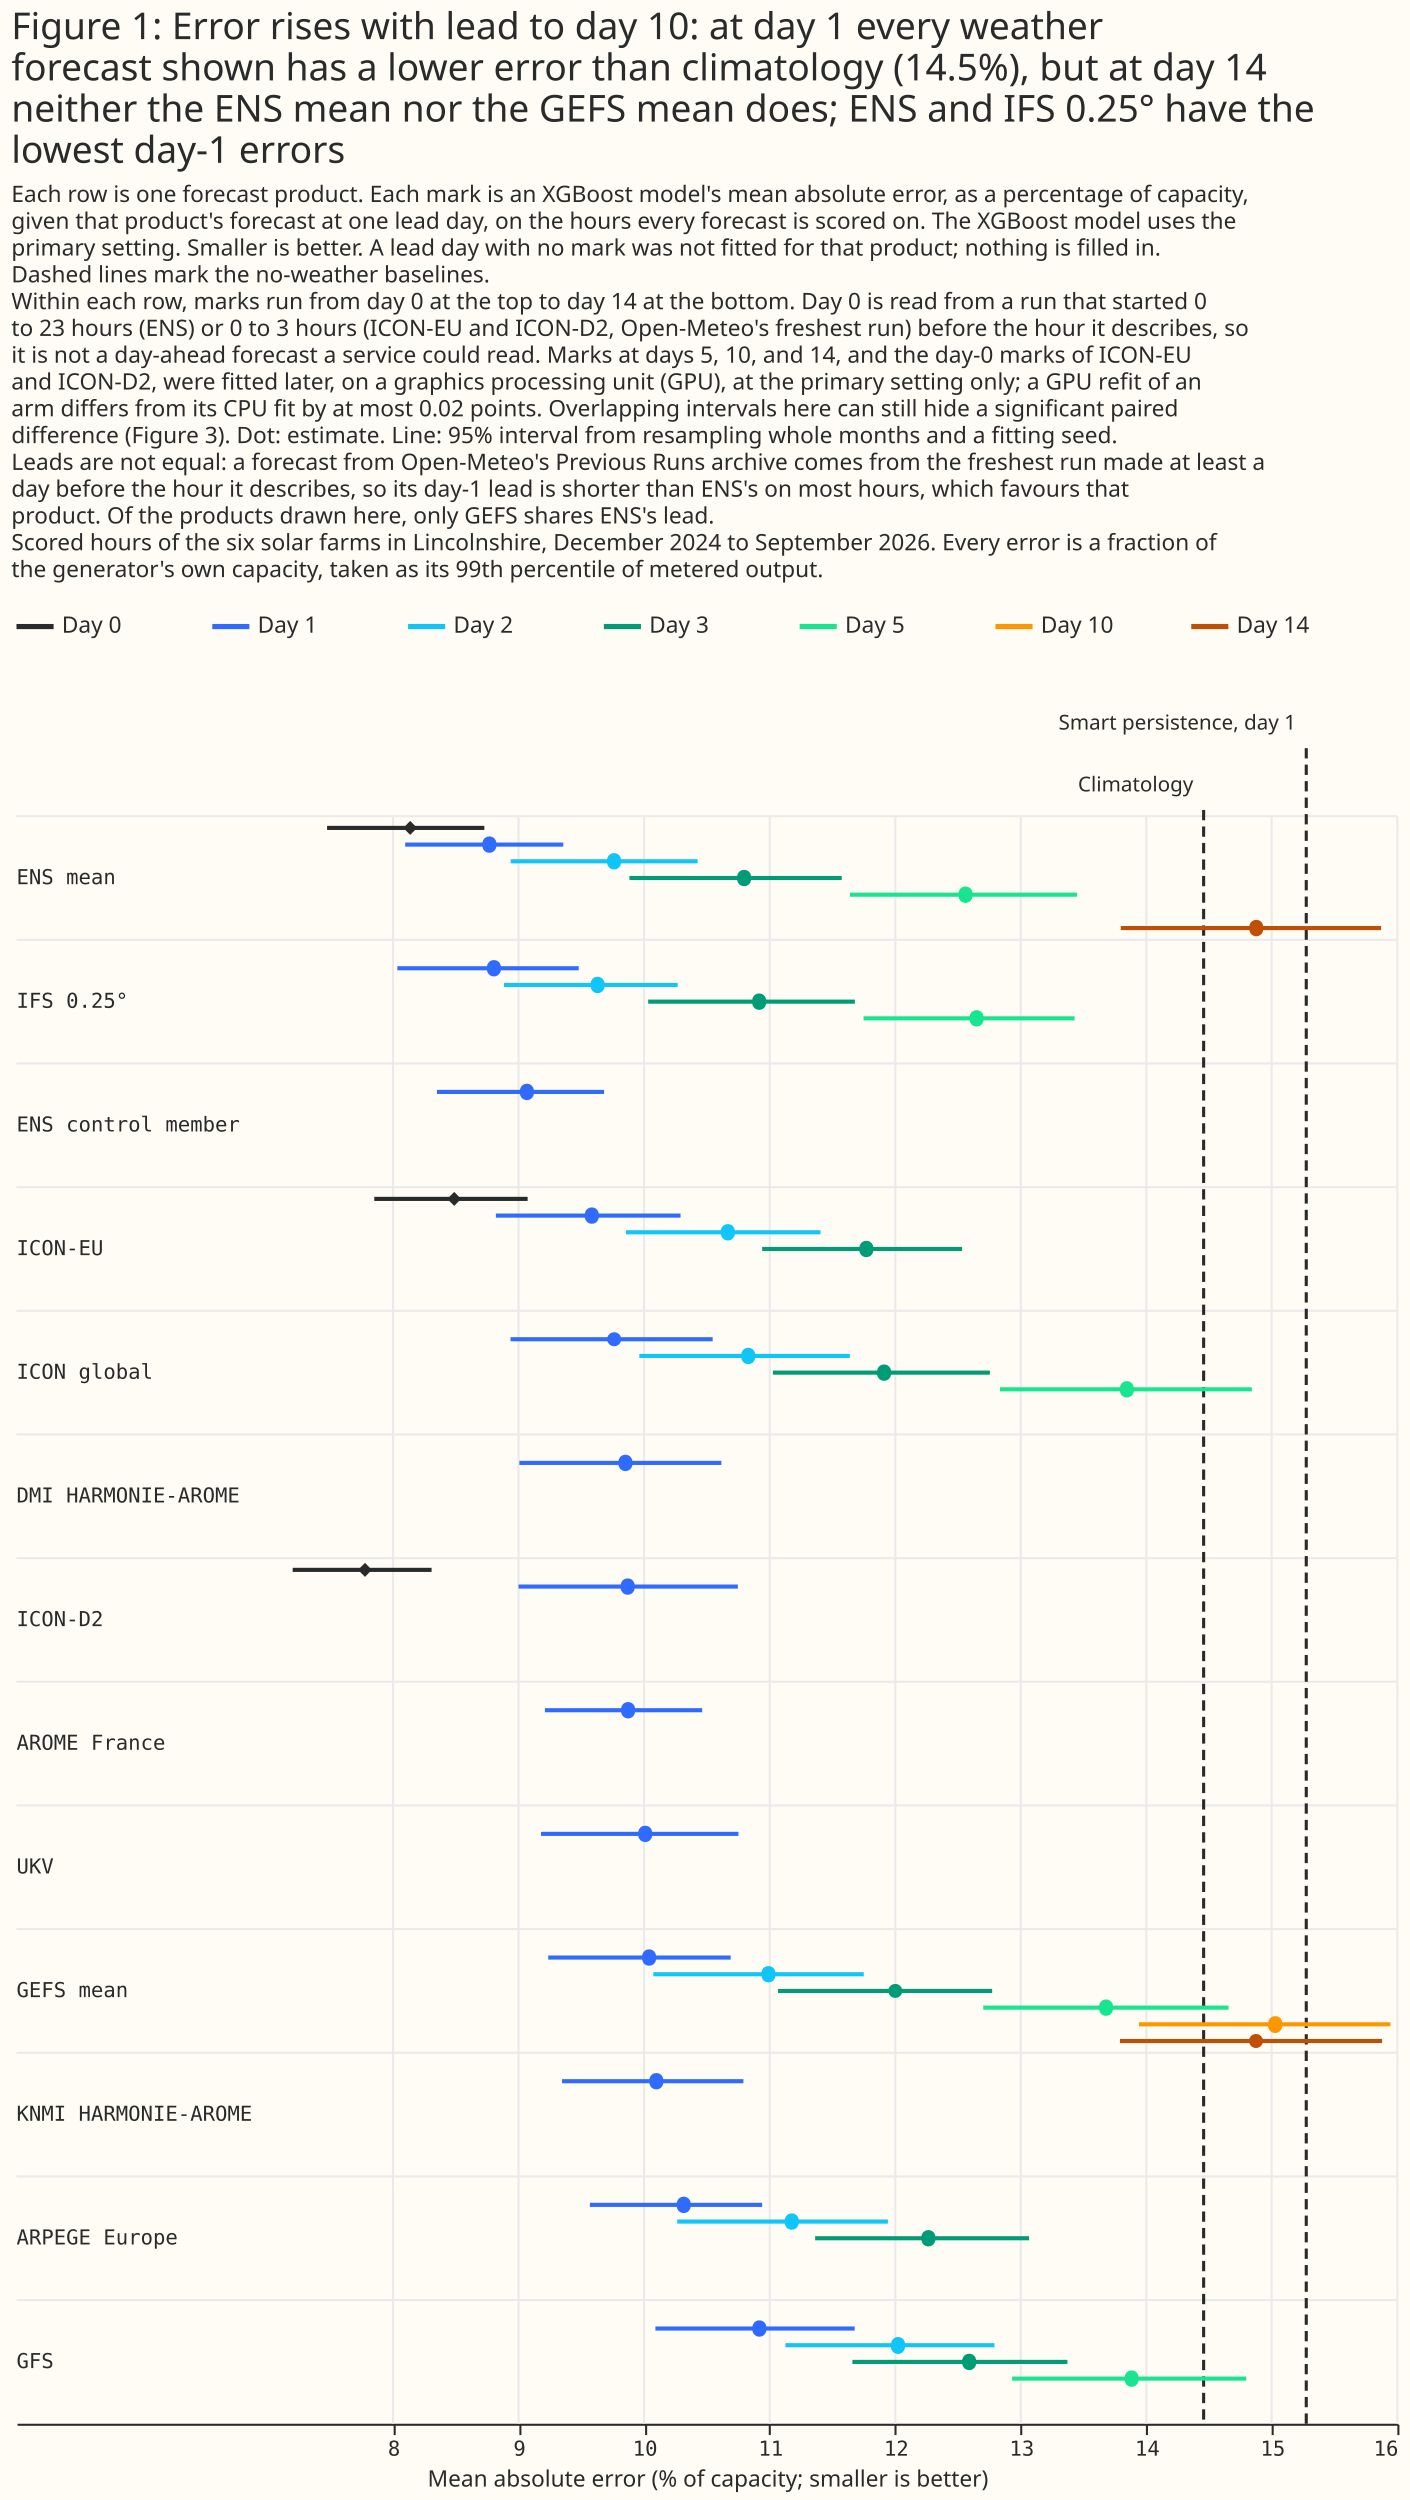
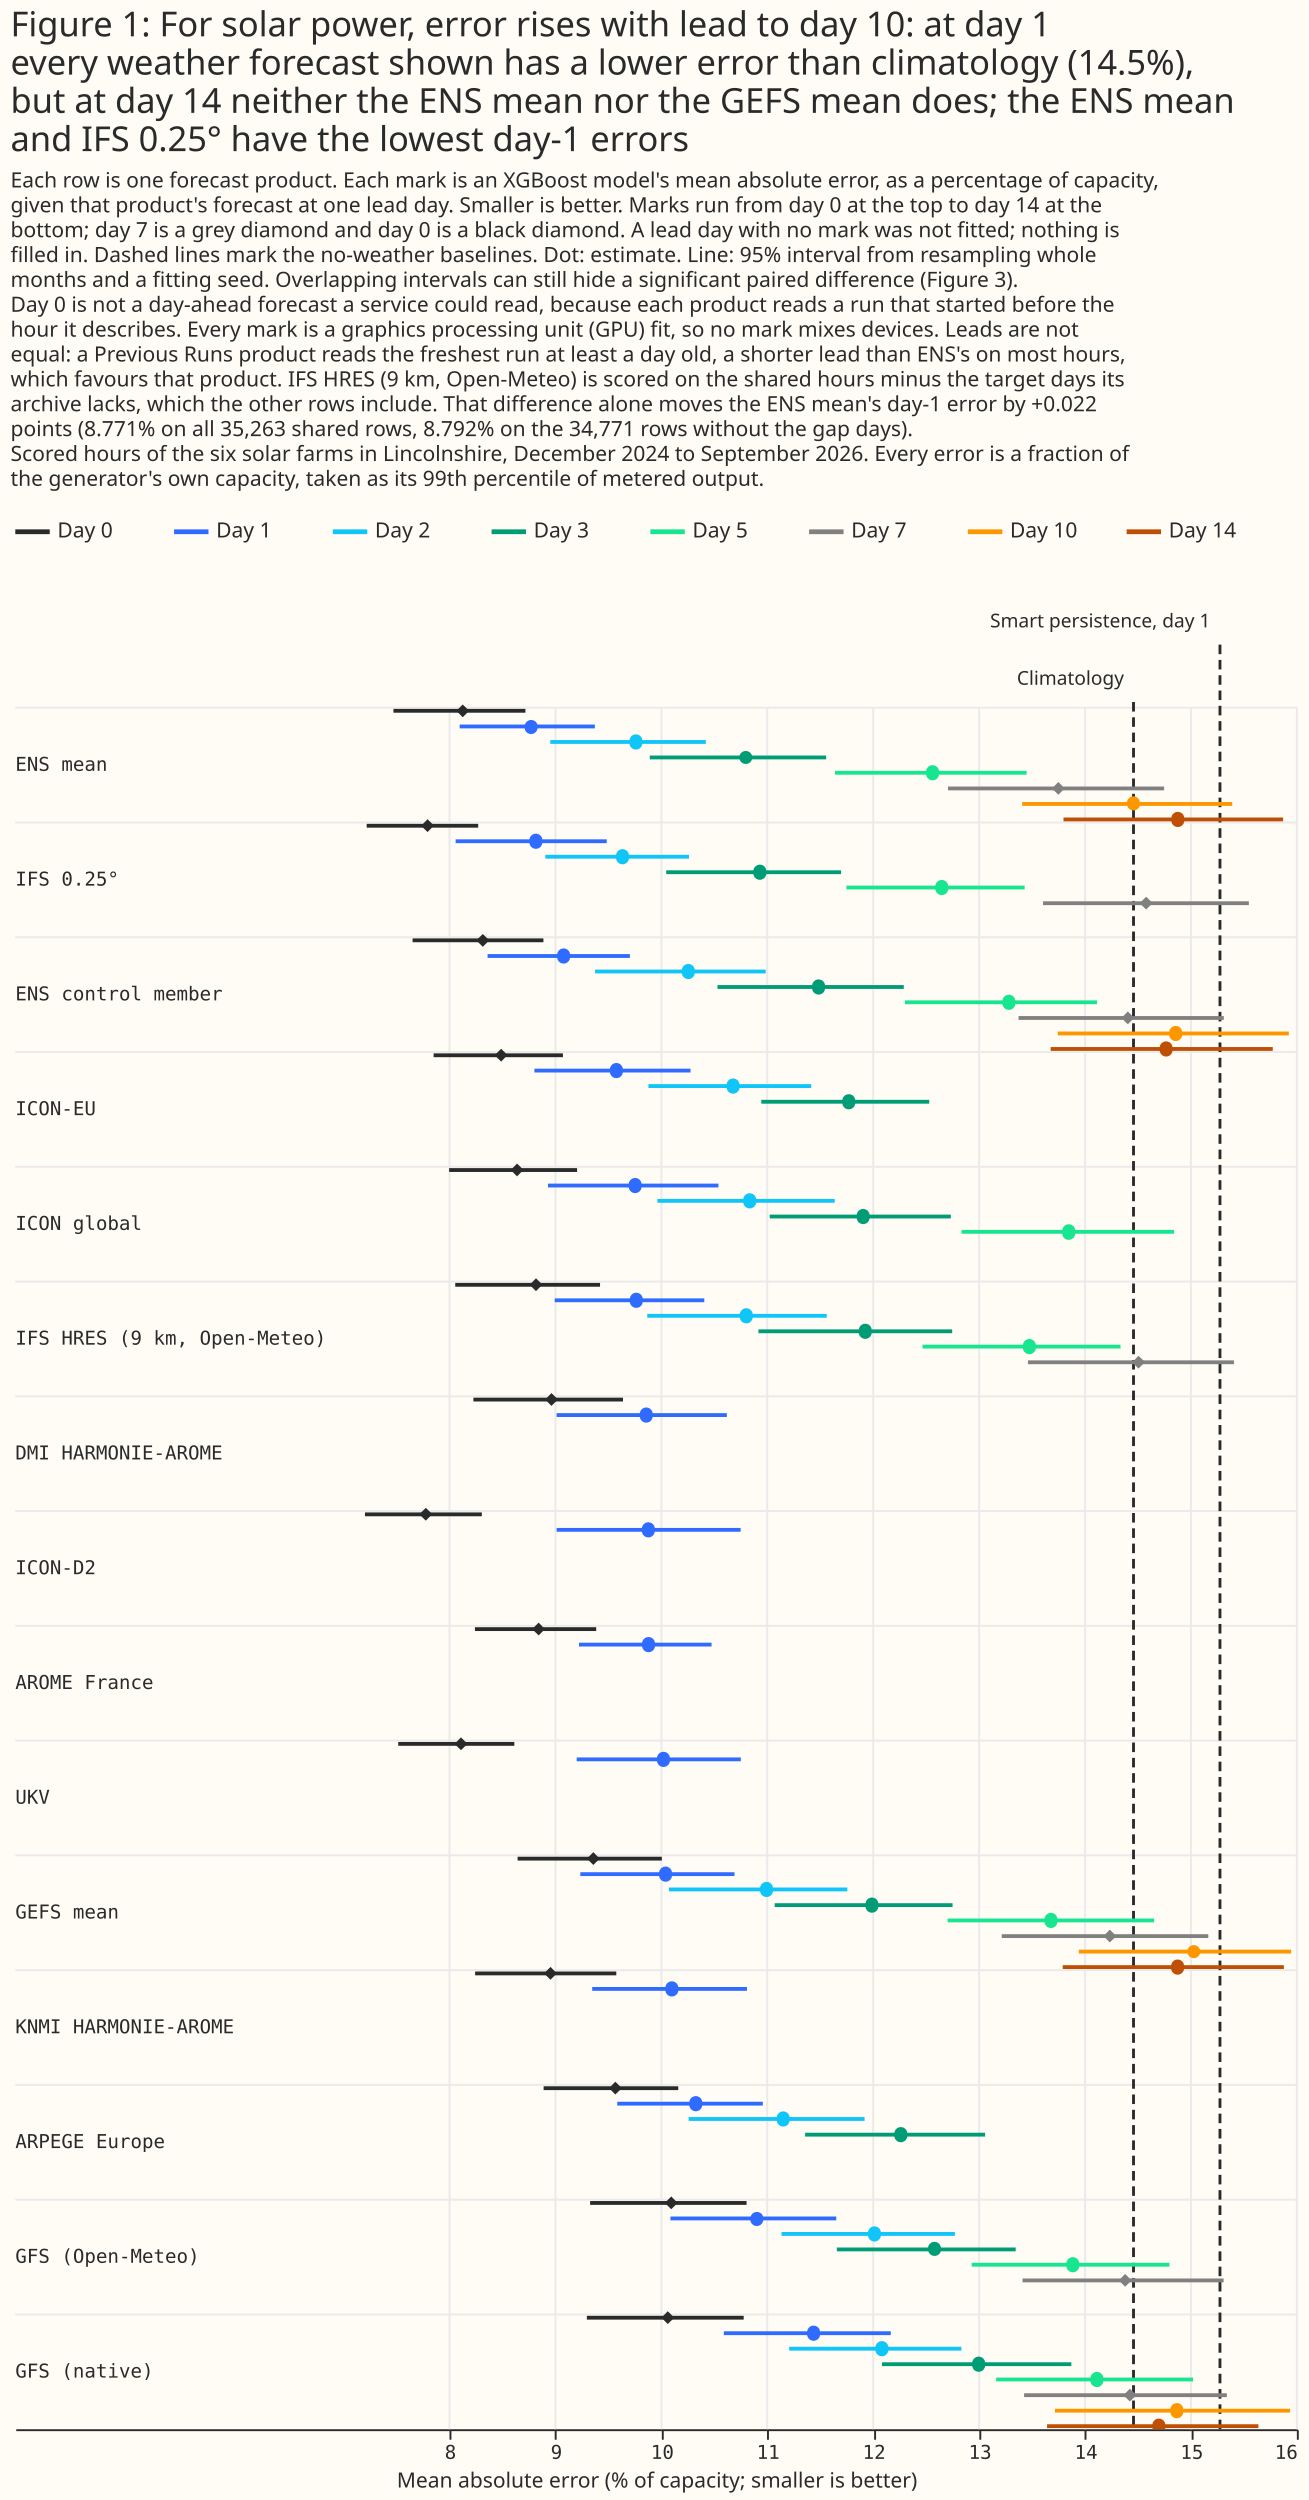
- <svg xmlns="http://www.w3.org/2000/svg" width="684" height="1213" class="marks" viewBox="0 0 684 1213">
-   <path fill="#fffbf5" d="M0 0h684v1213H0z" />
+ <svg xmlns="http://www.w3.org/2000/svg" width="684" height="1307" class="marks" viewBox="0 0 684 1307">
+   <path fill="#fffbf5" d="M0 0h684v1307H0z" />
  <g fill="none" stroke-miterlimit="10" aria-roledescription="group mark container" class="mark-group role-frame root">
-     <path d="M8 296h670z" aria-hidden="true" class="background" />
+     <path d="M8 270h670z" aria-hidden="true" class="background" />
    <g aria-roledescription="group mark container" class="mark-group role-scope concat_0_group">
-       <path fill="#fffbf5" d="M8 296h670v16H8Z" aria-hidden="true" class="background" />
+       <path fill="#fffbf5" d="M8 270h670v16H8Z" aria-hidden="true" class="background" />
      <g stroke-dasharray="1,0" stroke-width="2.5" aria-hidden="true" class="mark-rule role-mark concat_0_layer_0_marks">
-         <path stroke="#292b2b" d="M8 304h18" />
-         <path stroke="#306bff" d="M103 304h18" />
-         <path stroke="#10c5f7" d="M198 304h18" />
-         <path stroke="#009c75" d="M293 304h18" />
-         <path stroke="#17e58f" d="M388 304h18" />
-         <path stroke="#fc9700" d="M483 304h18" />
-         <path stroke="#bf4f04" d="M578 304h18" />
+         <path stroke="#292b2b" d="M8 278h18" />
+         <path stroke="#306bff" d="M91 278h18" />
+         <path stroke="#10c5f7" d="M174 278h18" />
+         <path stroke="#009c75" d="M257 278h18" />
+         <path stroke="#17e58f" d="M340 278h18" />
+         <path stroke="gray" d="M423 278h18" />
+         <path stroke="#fc9700" d="M506 278h18" />
+         <path stroke="#bf4f04" d="M589 278h18" />
      </g>
      <g fill="#292b2b" aria-roledescription="text mark container" class="mark-text role-mark concat_0_layer_1_marks" font-family="Matter XH, DM Sans, sans-serif" font-size="11">
-         <text aria-label="x: 0; label: Day 0" aria-roledescription="text mark" transform="translate(30 307)">Day 0</text>
-         <text aria-label="x: 95; label: Day 1" aria-roledescription="text mark" transform="translate(125 307)">Day 1</text>
-         <text aria-label="x: 190; label: Day 2" aria-roledescription="text mark" transform="translate(220 307)">Day 2</text>
-         <text aria-label="x: 285; label: Day 3" aria-roledescription="text mark" transform="translate(315 307)">Day 3</text>
-         <text aria-label="x: 380; label: Day 5" aria-roledescription="text mark" transform="translate(410 307)">Day 5</text>
-         <text aria-label="x: 475; label: Day 10" aria-roledescription="text mark" transform="translate(505 307)">Day 10</text>
-         <text aria-label="x: 570; label: Day 14" aria-roledescription="text mark" transform="translate(600 307)">Day 14</text>
+         <text aria-label="x: 0; label: Day 0" aria-roledescription="text mark" transform="translate(30 281)">Day 0</text>
+         <text aria-label="x: 83; label: Day 1" aria-roledescription="text mark" transform="translate(113 281)">Day 1</text>
+         <text aria-label="x: 166; label: Day 2" aria-roledescription="text mark" transform="translate(196 281)">Day 2</text>
+         <text aria-label="x: 249; label: Day 3" aria-roledescription="text mark" transform="translate(279 281)">Day 3</text>
+         <text aria-label="x: 332; label: Day 5" aria-roledescription="text mark" transform="translate(362 281)">Day 5</text>
+         <text aria-label="x: 415; label: Day 7" aria-roledescription="text mark" transform="translate(445 281)">Day 7</text>
+         <text aria-label="x: 498; label: Day 10" aria-roledescription="text mark" transform="translate(528 281)">Day 10</text>
+         <text aria-label="x: 581; label: Day 14" aria-roledescription="text mark" transform="translate(611 281)">Day 14</text>
      </g>
    </g>
    <g aria-roledescription="group mark container" class="mark-group role-scope concat_1_group">
-       <path fill="#fffbf5" d="M8 336h670v840H8Z" aria-hidden="true" class="background" />
-       <g aria-label="X-axis titled 'Mean absolute error (% of capacity; smaller is better)' for a linear scale with values from 5 to 16" aria-roledescription="axis" class="mark-group role-axis" pointer-events="none">
-         <path stroke="#292b2b" d="M191.5 1176.5v5m61-5v5m61-5v5m60-5v5m61-5v5m61-5v5m61-5v5m61-5v5m61-5v5" class="mark-rule role-axis-tick" />
+       <path fill="#fffbf5" d="M8 310h670v960H8Z" aria-hidden="true" class="background" />
+       <g aria-label="X-axis titled 'Mean absolute error (% of capacity; smaller is better)' for a linear scale with values from 3.9 to 16" aria-roledescription="axis" class="mark-group role-axis" pointer-events="none">
+         <path stroke="#292b2b" d="M235.5 1270.5v5m55-5v5m56-5v5m55-5v5m56-5v5m55-5v5m55-5v5m56-5v5m55-5v5" class="mark-rule role-axis-tick" />
        <g fill="#292b2b" class="mark-text role-axis-label" font-family="Matter Semi Mono, Roboto Mono, monospace" font-size="10">
-           <text text-anchor="middle" transform="translate(191.2 1191.5)">8</text>
-           <text text-anchor="middle" transform="translate(252.1 1191.5)">9</text>
-           <text text-anchor="middle" transform="translate(313 1191.5)">10</text>
-           <text text-anchor="middle" transform="translate(374 1191.5)">11</text>
-           <text text-anchor="middle" transform="translate(434.9 1191.5)">12</text>
-           <text text-anchor="middle" transform="translate(495.8 1191.5)">13</text>
-           <text text-anchor="middle" transform="translate(556.7 1191.5)">14</text>
-           <text text-anchor="middle" transform="translate(617.6 1191.5)">15</text>
-           <text text-anchor="end" transform="translate(678.5 1191.5)">16</text>
+           <text text-anchor="middle" transform="translate(235.5 1285.5)">8</text>
+           <text text-anchor="middle" transform="translate(290.9 1285.5)">9</text>
+           <text text-anchor="middle" transform="translate(346.3 1285.5)">10</text>
+           <text text-anchor="middle" transform="translate(401.6 1285.5)">11</text>
+           <text text-anchor="middle" transform="translate(457 1285.5)">12</text>
+           <text text-anchor="middle" transform="translate(512.4 1285.5)">13</text>
+           <text text-anchor="middle" transform="translate(567.8 1285.5)">14</text>
+           <text text-anchor="middle" transform="translate(623.1 1285.5)">15</text>
+           <text text-anchor="end" transform="translate(678.5 1285.5)">16</text>
        </g>
-         <path stroke="#292b2b" d="M8.5 1176.5h670" class="mark-rule role-axis-domain" />
-         <text fill="#292b2b" class="mark-text role-axis-title" font-family="Matter XH, DM Sans, sans-serif" font-size="11" text-anchor="middle" transform="translate(343.5 1206.5)">Mean absolute error (% of capacity; smaller is better)</text>
-       </g>
-       <path stroke="#eaeaea" d="M190.7 396v780m60.9-780v780m60.9-780v780m61-780v780m60.9-780v780m60.9-780v780m60.9-780v780M617 396v780m61-780v780" aria-hidden="true" class="mark-rule role-mark concat_1_layer_0_marks" />
-       <path stroke="#eaeaea" d="M8 396h670M8 456h670M8 516h670M8 576h670M8 636h670M8 696h670M8 756h670M8 816h670M8 876h670M8 936h670M8 996h670M8 1056h670M8 1116h670" aria-hidden="true" class="mark-rule role-mark concat_1_layer_1_marks" />
-       <path stroke="#292b2b" stroke-dasharray="5,3" stroke-width="1.5" d="M584 393v783m49.8-813v813" aria-hidden="true" class="mark-rule role-mark concat_1_layer_2_marks" />
-       <g stroke-width="2" aria-hidden="true" class="mark-rule role-mark concat_1_layer_3_marks" clip-path="url(#a)" transform="translate(8 336)">
-         <path stroke="#306bff" d="M256.4 493.8h76.3m-54.5 240h83.6" />
-         <path stroke="#10c5f7" d="M320.6 741.9h102.2" />
-         <path stroke="#009c75" d="M387.5 750h103.8" />
-         <path stroke="#306bff" d="M244 373.8h98m-138-180h81.1" />
-         <path stroke="#292b2b" d="M150.7 65.7H227" />
-         <path stroke="#306bff" d="M188.6 73.8h76.7" />
-         <path stroke="#10c5f7" d="M239.8 81.9h90.7" />
-         <path stroke="#009c75" d="M297.4 90h103" />
-         <path stroke="#17e58f" d="M404.4 98.1h110.2" />
-         <path stroke="#bf4f04" d="M535.8 114.3h126.3" />
-         <path stroke="#306bff" d="M258 613.8h88.5" />
-         <path stroke="#10c5f7" d="M309 621.9h102.1" />
-         <path stroke="#009c75" d="M369.5 630h103.9" />
-         <path stroke="#17e58f" d="M469.1 638.1h119" />
-         <path stroke="#fc9700" d="M544.6 646.2h122" />
-         <path stroke="#bf4f04" d="M535.4 654.3h127.2" />
-         <path stroke="#306bff" d="M310 793.8h96.7" />
-         <path stroke="#10c5f7" d="M373.1 801.9h101.4" />
-         <path stroke="#009c75" d="M405.6 810h104.3" />
-         <path stroke="#17e58f" d="M483.1 818.1h113.6" />
-         <path stroke="#306bff" d="M239.7 313.8h98.1" />
-         <path stroke="#10c5f7" d="M302.2 321.9h102.1" />
-         <path stroke="#009c75" d="M367 330h105.3" />
-         <path stroke="#17e58f" d="M477.2 338.1h122.2" />
-         <path stroke="#292b2b" d="M134 425.7h67.4" />
-         <path stroke="#306bff" d="M243.6 433.8H350" />
-         <path stroke="#292b2b" d="M173.6 245.7H248" />
-         <path stroke="#306bff" d="M232.6 253.8h89.6" />
-         <path stroke="#10c5f7" d="M295.7 261.9h94.4" />
-         <path stroke="#009c75" d="M361.8 270h97" />
-         <path stroke="#306bff" d="M184.8 133.8h88" />
-         <path stroke="#10c5f7" d="M236.5 141.9h84.3" />
-         <path stroke="#009c75" d="M306.5 150h100.3" />
-         <path stroke="#17e58f" d="M411 158.1h102.4" />
-         <path stroke="#306bff" d="M264.7 673.8h88m-98.2-120h95.8" />
-       </g>
-       <g aria-hidden="true" class="mark-symbol role-mark concat_1_layer_4_marks" clip-path="url(#b)" transform="translate(8 336)">
-         <path fill="#306bff" d="M300.1 493.8a3.4 3.4 0 1 1-6.7 0 3.4 3.4 0 1 1 6.7 0m27 240a3.4 3.4 0 1 1-6.7 0 3.4 3.4 0 1 1 6.7 0" />
-         <path fill="#10c5f7" d="M379.5 741.9a3.4 3.4 0 1 1-6.7 0 3.4 3.4 0 1 1 6.7 0" />
-         <path fill="#009c75" d="M445.8 750a3.4 3.4 0 1 1-6.7 0 3.4 3.4 0 1 1 6.7 0" />
-         <path fill="#306bff" d="M298.8 373.8a3.4 3.4 0 1 1-6.7 0 3.4 3.4 0 1 1 6.7 0m-47.8-180a3.4 3.4 0 1 1-6.7 0 3.4 3.4 0 1 1 6.7 0" />
-         <path fill="#292b2b" d="m187.7 65.7 3.3-3.4 3.4 3.4-3.4 3.4Z" />
-         <path fill="#306bff" d="M232.8 73.8a3.4 3.4 0 1 1-6.7 0 3.4 3.4 0 1 1 6.7 0" />
-         <path fill="#10c5f7" d="M293.3 81.9a3.4 3.4 0 1 1-6.7 0 3.4 3.4 0 1 1 6.7 0" />
-         <path fill="#009c75" d="M356.4 90a3.4 3.4 0 1 1-6.7 0 3.4 3.4 0 1 1 6.7 0" />
-         <path fill="#17e58f" d="M463.8 98.1a3.4 3.4 0 1 1-6.7 0 3.4 3.4 0 1 1 6.7 0" />
-         <path fill="#bf4f04" d="M604.9 114.3a3.4 3.4 0 1 1-6.7 0 3.4 3.4 0 1 1 6.7 0" />
-         <path fill="#306bff" d="M310.3 613.8a3.4 3.4 0 1 1-6.7 0 3.4 3.4 0 1 1 6.7 0" />
-         <path fill="#10c5f7" d="M368.2 621.9a3.4 3.4 0 1 1-6.7 0 3.4 3.4 0 1 1 6.7 0" />
-         <path fill="#009c75" d="M429.8 630a3.4 3.4 0 1 1-6.8 0 3.4 3.4 0 1 1 6.8 0" />
-         <path fill="#17e58f" d="M532 638.1a3.4 3.4 0 1 1-6.7 0 3.4 3.4 0 1 1 6.7 0" />
-         <path fill="#fc9700" d="M614 646.2a3.4 3.4 0 1 1-6.6 0 3.4 3.4 0 1 1 6.7 0" />
-         <path fill="#bf4f04" d="M604.8 654.3a3.4 3.4 0 1 1-6.8 0 3.4 3.4 0 1 1 6.8 0" />
-         <path fill="#306bff" d="M363.8 793.8a3.4 3.4 0 1 1-6.7 0 3.4 3.4 0 1 1 6.7 0" />
-         <path fill="#10c5f7" d="M431 801.9a3.4 3.4 0 1 1-6.6 0 3.4 3.4 0 1 1 6.7 0" />
-         <path fill="#009c75" d="M465.6 810a3.4 3.4 0 1 1-6.7 0 3.4 3.4 0 1 1 6.7 0" />
-         <path fill="#17e58f" d="M544.4 818.1a3.4 3.4 0 1 1-6.7 0 3.4 3.4 0 1 1 6.7 0" />
-         <path fill="#306bff" d="M293.4 313.8a3.4 3.4 0 1 1-6.8 0 3.4 3.4 0 1 1 6.8 0" />
-         <path fill="#10c5f7" d="M358.4 321.9a3.4 3.4 0 1 1-6.7 0 3.4 3.4 0 1 1 6.7 0" />
-         <path fill="#009c75" d="M424.3 330a3.4 3.4 0 1 1-6.7 0 3.4 3.4 0 1 1 6.7 0" />
-         <path fill="#17e58f" d="M542.1 338.1a3.4 3.4 0 1 1-6.7 0 3.4 3.4 0 1 1 6.7 0" />
-         <path fill="#292b2b" d="m165.7 425.7 3.4-3.4 3.3 3.4-3.3 3.4Z" />
-         <path fill="#306bff" d="M299.9 433.8a3.4 3.4 0 1 1-6.7 0 3.4 3.4 0 1 1 6.7 0" />
-         <path fill="#292b2b" d="m209 245.7 3.4-3.4 3.3 3.4-3.3 3.4Z" />
-         <path fill="#306bff" d="M282.5 253.8a3.4 3.4 0 1 1-6.7 0 3.4 3.4 0 1 1 6.7 0" />
-         <path fill="#10c5f7" d="M348.5 261.9a3.4 3.4 0 1 1-6.7 0 3.4 3.4 0 1 1 6.7 0" />
-         <path fill="#009c75" d="M415.7 270a3.4 3.4 0 1 1-6.7 0 3.4 3.4 0 1 1 6.7 0" />
-         <path fill="#306bff" d="M235 133.8a3.4 3.4 0 1 1-6.7 0 3.4 3.4 0 1 1 6.7 0" />
-         <path fill="#10c5f7" d="M285.3 141.9a3.4 3.4 0 1 1-6.7 0 3.4 3.4 0 1 1 6.7 0" />
-         <path fill="#009c75" d="M363.7 150a3.4 3.4 0 1 1-6.7 0 3.4 3.4 0 1 1 6.7 0" />
-         <path fill="#17e58f" d="M469.2 158.1a3.4 3.4 0 1 1-6.7 0 3.4 3.4 0 1 1 6.7 0" />
-         <path fill="#306bff" d="M313.8 673.8a3.4 3.4 0 1 1-6.7 0 3.4 3.4 0 1 1 6.7 0m-5.4-120a3.4 3.4 0 1 1-6.7 0 3.4 3.4 0 1 1 6.7 0" />
+         <path stroke="#292b2b" d="M8.5 1270.5h670" class="mark-rule role-axis-domain" />
+         <text fill="#292b2b" class="mark-text role-axis-title" font-family="Matter XH, DM Sans, sans-serif" font-size="11" text-anchor="middle" transform="translate(343.5 1300.5)">Mean absolute error (% of capacity; smaller is better)</text>
+       </g>
+       <path stroke="#eaeaea" d="M235 370v900m55.4-900v900m55.4-900v900m55.3-900v900m55.4-900v900m55.4-900v900m55.4-900v900m55.3-900v900M678 370v900" aria-hidden="true" class="mark-rule role-mark concat_1_layer_0_marks" />
+       <path stroke="#eaeaea" d="M8 370h670M8 430h670M8 490h670M8 550h670M8 610h670M8 670h670M8 730h670M8 790h670M8 850h670M8 910h670M8 970h670M8 1030h670M8 1090h670M8 1150h670M8 1210h670" aria-hidden="true" class="mark-rule role-mark concat_1_layer_1_marks" />
+       <path stroke="#292b2b" stroke-dasharray="5,3" stroke-width="1.5" d="M592.6 367v903m45.2-933v933" aria-hidden="true" class="mark-rule role-mark concat_1_layer_2_marks" />
+       <g stroke-width="2" aria-hidden="true" class="mark-rule role-mark concat_1_layer_3_marks" clip-path="url(#a)" transform="translate(8 310)">
+         <path stroke="#292b2b" d="M240.3 541.7h63.4" />
+         <path stroke="#306bff" d="M294.7 549.8H364" />
+         <path stroke="#292b2b" d="M276.2 781.7h70.4" />
+         <path stroke="#306bff" d="M314.7 789.8h76.1" />
+         <path stroke="#10c5f7" d="M352 797.8h92" />
+         <path stroke="#009c75" d="M412.9 806H507" />
+         <path stroke="#292b2b" d="M239.5 421.7h78.2" />
+         <path stroke="#306bff" d="M283 429.8h89" />
+         <path stroke="#292b2b" d="M207.7 181.6h68.4" />
+         <path stroke="#306bff" d="M246.9 189.8h74.4" />
+         <path stroke="#10c5f7" d="M303.1 197.9h89.2" />
+         <path stroke="#009c75" d="M367.1 206h97.4" />
+         <path stroke="#17e58f" d="M465.1 214h100.4" />
+         <path stroke="gray" d="M524.5 222.2h107.3" />
+         <path stroke="#fc9700" d="M545 230.3h120.8" />
+         <path stroke="#bf4f04" d="M541.3 238.4h116.1" />
+         <path stroke="#292b2b" d="M197.7 61.6h69" />
+         <path stroke="#306bff" d="M232.3 69.8H303" />
+         <path stroke="#10c5f7" d="M279.7 77.9H361" />
+         <path stroke="#009c75" d="M331.7 86h92.2" />
+         <path stroke="#17e58f" d="M428.5 94h100.2" />
+         <path stroke="gray" d="M487.6 102.2h113" />
+         <path stroke="#fc9700" d="M526.4 110.3h109.8" />
+         <path stroke="#bf4f04" d="M548 118.4h114.8" />
+         <path stroke="#292b2b" d="M262.6 661.7H338" />
+         <path stroke="#306bff" d="M295.4 669.8H376" />
+         <path stroke="#10c5f7" d="M341.7 677.8H435" />
+         <path stroke="#009c75" d="M397 686h93" />
+         <path stroke="#17e58f" d="M487.4 694h108" />
+         <path stroke="gray" d="M515.7 702.2h108" />
+         <path stroke="#fc9700" d="M556 710.3h111" />
+         <path stroke="#bf4f04" d="M547.6 718.4h115.6" />
+         <path stroke="#292b2b" d="M300.5 841.7h81.8" />
+         <path stroke="#306bff" d="M342.5 849.8h86.7" />
+         <path stroke="#10c5f7" d="M400.6 857.9h90.6" />
+         <path stroke="#009c75" d="M429.5 866H523" />
+         <path stroke="#17e58f" d="M500 874h103.4" />
+         <path stroke="gray" d="M526.6 882.2h105.1" />
+         <path stroke="#292b2b" d="M298.8 901.7h82" />
+         <path stroke="#306bff" d="M370.4 909.8h87.3" />
+         <path stroke="#10c5f7" d="M404.6 917.9h90" />
+         <path stroke="#009c75" d="M453.1 926h99" />
+         <path stroke="#17e58f" d="M512.8 934h102.9" />
+         <path stroke="gray" d="M527.4 942.2h106" />
+         <path stroke="#fc9700" d="M543.5 950.3h122.9" />
+         <path stroke="#bf4f04" d="M539.4 958.4h110.5" />
+         <path stroke="#292b2b" d="M226.8 301.7h66.9" />
+         <path stroke="#306bff" d="M278.5 309.8h89.1" />
+         <path stroke="#10c5f7" d="M335.7 317.8h92.7" />
+         <path stroke="#009c75" d="M394.4 326h94.7" />
+         <path stroke="#17e58f" d="M494.7 334h111.1" />
+         <path stroke="#292b2b" d="M182.8 481.7h61.1" />
+         <path stroke="#306bff" d="M283 489.8h96.2" />
+         <path stroke="#292b2b" d="M218.7 241.7h67.6" />
+         <path stroke="#306bff" d="M271.4 249.7H353" />
+         <path stroke="#10c5f7" d="M331 257.8h85.1" />
+         <path stroke="#009c75" d="M390 266h87.8" />
+         <path stroke="#292b2b" d="M183.7 121.7H242" />
+         <path stroke="#306bff" d="M230.2 129.8h79" />
+         <path stroke="#10c5f7" d="M277.1 137.9h75.1" />
+         <path stroke="#009c75" d="M340.3 146h91.4" />
+         <path stroke="#17e58f" d="M434.5 154h93.2" />
+         <path stroke="gray" d="M537.3 162.2h107.6" />
+         <path stroke="#292b2b" d="M230 361.7h75.7" />
+         <path stroke="#306bff" d="M282 369.8h78.2" />
+         <path stroke="#10c5f7" d="M330.4 377.9h93.8" />
+         <path stroke="#009c75" d="M388.5 386h101.3" />
+         <path stroke="#17e58f" d="M474.3 394h103.5" />
+         <path stroke="gray" d="M529.4 402.2h107.7" />
+         <path stroke="#292b2b" d="M240.4 721.7h73.8" />
+         <path stroke="#306bff" d="M301.6 729.8h80.9" />
+         <path stroke="#292b2b" d="M200.2 601.7h60.7" />
+         <path stroke="#306bff" d="M293.5 609.8h85.8" />
+       </g>
+       <g aria-hidden="true" class="mark-symbol role-mark concat_1_layer_4_marks" clip-path="url(#b)" transform="translate(8 310)">
+         <path fill="#292b2b" d="m270.2 541.7 3.4-3.4 3.3 3.4-3.3 3.3Z" />
+         <path fill="#306bff" d="M334.4 549.8a3.4 3.4 0 1 1-6.7 0 3.4 3.4 0 1 1 6.7 0" />
+         <path fill="#292b2b" d="m310.4 781.7 3.3-3.4 3.4 3.4-3.4 3.3Z" />
+         <path fill="#306bff" d="M359.1 789.8a3.4 3.4 0 1 1-6.7 0 3.4 3.4 0 1 1 6.7 0" />
+         <path fill="#10c5f7" d="M404.8 797.8a3.4 3.4 0 1 1-6.7 0 3.4 3.4 0 1 1 6.7 0" />
+         <path fill="#009c75" d="M466.3 806a3.4 3.4 0 1 1-6.7 0 3.4 3.4 0 1 1 6.7 0" />
+         <path fill="#292b2b" d="m277 421.7 3.3-3.4 3.4 3.3-3.4 3.4Z" />
+         <path fill="#306bff" d="M333.2 429.8a3.4 3.4 0 1 1-6.7 0 3.4 3.4 0 1 1 6.7 0" />
+         <path fill="#292b2b" d="m241 181.6 3.4-3.3 3.4 3.3-3.4 3.4Z" />
+         <path fill="#306bff" d="M290 189.8a3.4 3.4 0 1 1-6.7 0 3.4 3.4 0 1 1 6.7 0" />
+         <path fill="#10c5f7" d="M355.2 197.9a3.4 3.4 0 1 1-6.7 0 3.4 3.4 0 1 1 6.7 0" />
+         <path fill="#009c75" d="M423.3 206a3.4 3.4 0 1 1-6.7 0 3.4 3.4 0 1 1 6.7 0" />
+         <path fill="#17e58f" d="M522.8 214a3.4 3.4 0 1 1-6.7 0 3.4 3.4 0 1 1 6.7 0" />
+         <path fill="gray" d="m578.3 222.2 3.3-3.4 3.4 3.3-3.4 3.4Z" />
+         <path fill="#fc9700" d="M610 230.3a3.4 3.4 0 1 1-6.7 0 3.4 3.4 0 1 1 6.7 0" />
+         <path fill="#bf4f04" d="M605 238.4a3.4 3.4 0 1 1-6.7 0 3.4 3.4 0 1 1 6.7 0" />
+         <path fill="#292b2b" d="m230.6 61.6 3.3-3.3 3.4 3.3-3.4 3.4Z" />
+         <path fill="#306bff" d="M273 69.8a3.4 3.4 0 1 1-6.7 0 3.4 3.4 0 1 1 6.8 0" />
+         <path fill="#10c5f7" d="M327.8 77.9a3.4 3.4 0 1 1-6.7 0 3.4 3.4 0 1 1 6.7 0" />
+         <path fill="#009c75" d="M385.3 86a3.4 3.4 0 1 1-6.8 0 3.4 3.4 0 1 1 6.8 0" />
+         <path fill="#17e58f" d="M482.9 94a3.4 3.4 0 1 1-6.7 0 3.4 3.4 0 1 1 6.7 0" />
+         <path fill="gray" d="m542 102.2 3.3-3.4 3.3 3.4-3.3 3.3Z" />
+         <path fill="#fc9700" d="M588 110.3a3.4 3.4 0 1 1-6.8 0 3.4 3.4 0 1 1 6.7 0" />
+         <path fill="#bf4f04" d="M611.1 118.4a3.4 3.4 0 1 1-6.7 0 3.4 3.4 0 1 1 6.7 0" />
+         <path fill="#292b2b" d="m298.8 661.7 3.4-3.4 3.3 3.4-3.3 3.3Z" />
+         <path fill="#306bff" d="M343.3 669.8a3.4 3.4 0 1 1-6.7 0 3.4 3.4 0 1 1 6.7 0" />
+         <path fill="#10c5f7" d="M396.1 677.8a3.4 3.4 0 1 1-6.7 0 3.4 3.4 0 1 1 6.7 0" />
+         <path fill="#009c75" d="M451.2 686a3.4 3.4 0 1 1-6.7 0 3.4 3.4 0 1 1 6.7 0" />
+         <path fill="#17e58f" d="M544.8 694a3.4 3.4 0 1 1-6.7 0 3.4 3.4 0 1 1 6.7 0" />
+         <path fill="gray" d="m568.9 702.2 3.3-3.4 3.4 3.4-3.4 3.3Z" />
+         <path fill="#fc9700" d="M619.5 710.3a3.4 3.4 0 1 1-6.8 0 3.4 3.4 0 1 1 6.8 0" />
+         <path fill="#bf4f04" d="M611 718.4a3.4 3.4 0 1 1-6.7 0 3.4 3.4 0 1 1 6.7 0" />
+         <path fill="#292b2b" d="m339.6 841.7 3.3-3.4 3.4 3.4-3.4 3.3Z" />
+         <path fill="#306bff" d="M391 849.8a3.4 3.4 0 1 1-6.7 0 3.4 3.4 0 1 1 6.8 0" />
+         <path fill="#10c5f7" d="M452.5 857.9a3.4 3.4 0 1 1-6.7 0 3.4 3.4 0 1 1 6.7 0" />
+         <path fill="#009c75" d="M484 866a3.4 3.4 0 1 1-6.8 0 3.4 3.4 0 1 1 6.7 0" />
+         <path fill="#17e58f" d="M556.2 874a3.4 3.4 0 1 1-6.7 0 3.4 3.4 0 1 1 6.7 0" />
+         <path fill="gray" d="m576.9 882.2 3.3-3.4 3.4 3.4-3.4 3.3Z" />
+         <path fill="#292b2b" d="m337.8 901.7 3.3-3.4 3.4 3.4-3.4 3.3Z" />
+         <path fill="#306bff" d="M420.7 909.8a3.4 3.4 0 1 1-6.7 0 3.4 3.4 0 1 1 6.7 0" />
+         <path fill="#10c5f7" d="M456.4 917.9a3.4 3.4 0 1 1-6.7 0 3.4 3.4 0 1 1 6.7 0" />
+         <path fill="#009c75" d="M507 926a3.4 3.4 0 1 1-6.7 0 3.4 3.4 0 1 1 6.7 0" />
+         <path fill="#17e58f" d="M568.8 934a3.4 3.4 0 1 1-6.7 0 3.4 3.4 0 1 1 6.7 0" />
+         <path fill="gray" d="m579.3 942.2 3.4-3.4 3.4 3.4-3.4 3.3Z" />
+         <path fill="#fc9700" d="M610.6 950.3a3.4 3.4 0 1 1-6.7 0 3.4 3.4 0 1 1 6.7 0" />
+         <path fill="#bf4f04" d="M601.2 958.4a3.4 3.4 0 1 1-6.7 0 3.4 3.4 0 1 1 6.7 0" />
+         <path fill="#292b2b" d="m259 301.7 3.3-3.4 3.4 3.3-3.4 3.4Z" />
+         <path fill="#306bff" d="M327.4 309.8a3.4 3.4 0 1 1-6.7 0 3.4 3.4 0 1 1 6.7 0" />
+         <path fill="#10c5f7" d="M387.3 317.8a3.4 3.4 0 1 1-6.7 0 3.4 3.4 0 1 1 6.7 0" />
+         <path fill="#009c75" d="M446.6 326a3.4 3.4 0 1 1-6.7 0 3.4 3.4 0 1 1 6.7 0" />
+         <path fill="#17e58f" d="M554 334a3.4 3.4 0 1 1-6.6 0 3.4 3.4 0 1 1 6.7 0" />
+         <path fill="#292b2b" d="m211.2 481.7 3.4-3.4 3.4 3.3-3.4 3.4Z" />
+         <path fill="#306bff" d="M334.3 489.8a3.4 3.4 0 1 1-6.7 0 3.4 3.4 0 1 1 6.7 0" />
+         <path fill="#292b2b" d="m250.6 241.7 3.4-3.4 3.3 3.3-3.3 3.4Z" />
+         <path fill="#306bff" d="M317.6 249.7a3.4 3.4 0 1 1-6.7 0 3.4 3.4 0 1 1 6.7 0" />
+         <path fill="#10c5f7" d="M378.6 257.8a3.4 3.4 0 1 1-6.7 0 3.4 3.4 0 1 1 6.7 0" />
+         <path fill="#009c75" d="M439.1 266a3.4 3.4 0 1 1-6.7 0 3.4 3.4 0 1 1 6.7 0" />
+         <path fill="#292b2b" d="m212.2 121.7 3.3-3.4 3.4 3.3-3.4 3.4Z" />
+         <path fill="#306bff" d="M275.5 129.8a3.4 3.4 0 1 1-6.7 0 3.4 3.4 0 1 1 6.7 0" />
+         <path fill="#10c5f7" d="M320.8 137.9a3.4 3.4 0 1 1-6.7 0 3.4 3.4 0 1 1 6.7 0" />
+         <path fill="#009c75" d="M392.6 146a3.4 3.4 0 1 1-6.7 0 3.4 3.4 0 1 1 6.7 0" />
+         <path fill="#17e58f" d="M487.7 154a3.4 3.4 0 1 1-6.7 0 3.4 3.4 0 1 1 6.7 0" />
+         <path fill="gray" d="m587.8 162.2 3.4-3.4 3.4 3.3-3.4 3.4Z" />
+         <path fill="#292b2b" d="m268.9 361.7 3.3-3.4 3.4 3.3-3.4 3.4Z" />
+         <path fill="#306bff" d="M328 369.8a3.4 3.4 0 1 1-6.7 0 3.4 3.4 0 1 1 6.7 0" />
+         <path fill="#10c5f7" d="M385.5 377.9a3.4 3.4 0 1 1-6.7 0 3.4 3.4 0 1 1 6.7 0" />
+         <path fill="#009c75" d="M447.7 386a3.4 3.4 0 1 1-6.7 0 3.4 3.4 0 1 1 6.7 0" />
+         <path fill="#17e58f" d="M533.5 394a3.4 3.4 0 1 1-6.7 0 3.4 3.4 0 1 1 6.7 0" />
+         <path fill="gray" d="m583.9 402.2 3.3-3.4 3.4 3.3-3.4 3.4Z" />
+         <path fill="#292b2b" d="m276.4 721.7 3.4-3.4 3.3 3.4-3.3 3.3Z" />
+         <path fill="#306bff" d="M346.6 729.8a3.4 3.4 0 1 1-6.7 0 3.4 3.4 0 1 1 6.7 0" />
+         <path fill="#292b2b" d="m229.6 601.7 3.4-3.4 3.4 3.4-3.4 3.3Z" />
+         <path fill="#306bff" d="M342.2 609.8a3.4 3.4 0 1 1-6.7 0 3.4 3.4 0 1 1 6.7 0" />
      </g>
      <g fill="#292b2b" aria-hidden="true" class="mark-text role-mark concat_1_layer_5_marks" font-family="Matter Semi Mono, Roboto Mono, monospace" font-size="10">
-         <text transform="translate(8 429)">ENS mean</text>
-         <text transform="translate(8 489)">IFS 0.25°</text>
-         <text transform="translate(8 549)">ENS control member</text>
-         <text transform="translate(8 609)">ICON-EU</text>
-         <text transform="translate(8 669)">ICON global</text>
-         <text transform="translate(8 729)">DMI HARMONIE-AROME</text>
-         <text transform="translate(8 789)">ICON-D2</text>
-         <text transform="translate(8 849)">AROME France</text>
-         <text transform="translate(8 909)">UKV</text>
-         <text transform="translate(8 969)">GEFS mean</text>
-         <text transform="translate(8 1029)">KNMI HARMONIE-AROME</text>
-         <text transform="translate(8 1089)">ARPEGE Europe</text>
-         <text transform="translate(8 1149)">GFS</text>
+         <text transform="translate(8 403)">ENS mean</text>
+         <text transform="translate(8 463)">IFS 0.25°</text>
+         <text transform="translate(8 523)">ENS control member</text>
+         <text transform="translate(8 583)">ICON-EU</text>
+         <text transform="translate(8 643)">ICON global</text>
+         <text transform="translate(8 703)">IFS HRES (9 km, Open-Meteo)</text>
+         <text transform="translate(8 763)">DMI HARMONIE-AROME</text>
+         <text transform="translate(8 823)">ICON-D2</text>
+         <text transform="translate(8 883)">AROME France</text>
+         <text transform="translate(8 943)">UKV</text>
+         <text transform="translate(8 1003)">GEFS mean</text>
+         <text transform="translate(8 1063)">KNMI HARMONIE-AROME</text>
+         <text transform="translate(8 1123)">ARPEGE Europe</text>
+         <text transform="translate(8 1183)">GFS (Open-Meteo)</text>
+         <text transform="translate(8 1243)">GFS (native)</text>
      </g>
      <g fill="#292b2b" aria-hidden="true" class="mark-text role-mark concat_1_layer_6_marks" font-family="Matter XH, DM Sans, sans-serif" font-size="10" text-anchor="end">
-         <text transform="translate(579 384)">Climatology</text>
-         <text transform="translate(628.8 354)">Smart persistence, day 1</text>
+         <text transform="translate(587.6 358)">Climatology</text>
+         <text transform="translate(632.8 328)">Smart persistence, day 1</text>
      </g>
    </g>
    <g fill="#292b2b" class="mark-group role-title" font-family="Matter XH, DM Sans, sans-serif" pointer-events="none">
-       <text aria-label="Title text 'Figure 1: Error rises with lead to day 10: at day 1 every weather forecast shown has a lower error than climatology (14.5%), but at day 14 neither the ENS mean nor the GEFS mean does; ENS and IFS 0.25° have the lowest day-1 errors'" aria-roledescription="title" class="mark-text role-title-text" font-size="18" transform="translate(5.5 19)">
-         <tspan>Figure 1: Error rises with lead to day 10: at day 1 every weather</tspan>
-         <tspan x="0" dy="20">forecast shown has a lower error than climatology (14.5%), but at day 14</tspan>
-         <tspan x="0" dy="20">neither the ENS mean nor the GEFS mean does; ENS and IFS 0.25° have the</tspan>
-         <tspan x="0" dy="20">lowest day-1 errors</tspan>
+       <text aria-label="Title text 'Figure 1: For solar power, error rises with lead to day 10: at day 1 every weather forecast shown has a lower error than climatology (14.5%), but at day 14 neither the ENS mean nor the GEFS mean does; the ENS mean and IFS 0.25° have the lowest day-1 errors'" aria-roledescription="title" class="mark-text role-title-text" font-size="18" transform="translate(5.5 19)">
+         <tspan>Figure 1: For solar power, error rises with lead to day 10: at day 1</tspan>
+         <tspan x="0" dy="20">every weather forecast shown has a lower error than climatology (14.5%),</tspan>
+         <tspan x="0" dy="20">but at day 14 neither the ENS mean nor the GEFS mean does; the ENS mean</tspan>
+         <tspan x="0" dy="20">and IFS 0.25° have the lowest day-1 errors</tspan>
      </text>
-       <text aria-label="Subtitle text 'Each row is one forecast product. Each mark is an XGBoost model's mean absolute error, as a percentage of capacity, given that product's forecast at one lead day, on the hours every forecast is scored on. The XGBoost model uses the primary setting. Smaller is better. A lead day with no mark was not fitted for that product; nothing is filled in. Dashed lines mark the no-weather baselines. Within each row, marks run from day 0 at the top to day 14 at the bottom. Day 0 is read from a run that started 0 to 23 hours (ENS) or 0 to 3 hours (ICON-EU and ICON-D2, Open-Meteo's freshest run) before the hour it describes, so it is not a day-ahead forecast a service could read. Marks at days 5, 10, and 14, and the day-0 marks of ICON-EU and ICON-D2, were fitted later, on a graphics processing unit (GPU), at the primary setting only; a GPU refit of an arm differs from its CPU fit by at most 0.02 points. Overlapping intervals here can still hide a significant paired difference (Figure 3). Dot: estimate. Line: 95% interval from resampling whole months and a fitting seed. Leads are not equal: a forecast from Open-Meteo's Previous Runs archive comes from the freshest run made at least a day before the hour it describes, so its day-1 lead is shorter than ENS's on most hours, which favours that product. Of the products drawn here, only GEFS shares ENS's lead. Scored hours of the six solar farms in Lincolnshire, December 2024 to September 2026. Every error is a fraction of the generator's own capacity, taken as its 99th percentile of metered output.'" aria-roledescription="subtitle" class="mark-text role-title-subtitle" font-size="11" transform="translate(5.5 98)">
+       <text aria-label="Subtitle text 'Each row is one forecast product. Each mark is an XGBoost model's mean absolute error, as a percentage of capacity, given that product's forecast at one lead day. Smaller is better. Marks run from day 0 at the top to day 14 at the bottom; day 7 is a grey diamond and day 0 is a black diamond. A lead day with no mark was not fitted; nothing is filled in. Dashed lines mark the no-weather baselines. Dot: estimate. Line: 95% interval from resampling whole months and a fitting seed. Overlapping intervals can still hide a significant paired difference (Figure 3). Day 0 is not a day-ahead forecast a service could read, because each product reads a run that started before the hour it describes. Every mark is a graphics processing unit (GPU) fit, so no mark mixes devices. Leads are not equal: a Previous Runs product reads the freshest run at least a day old, a shorter lead than ENS's on most hours, which favours that product. IFS HRES (9 km, Open-Meteo) is scored on the shared hours minus the target days its archive lacks, which the other rows include. That difference alone moves the ENS mean's day-1 error by +0.022 points (8.771% on all 35,263 shared rows, 8.792% on the 34,771 rows without the gap days). Scored hours of the six solar farms in Lincolnshire, December 2024 to September 2026. Every error is a fraction of the generator's own capacity, taken as its 99th percentile of metered output.'" aria-roledescription="subtitle" class="mark-text role-title-subtitle" font-size="11" transform="translate(5.5 98)">
        <tspan>Each row is one forecast product. Each mark is an XGBoost model's mean absolute error, as a percentage of capacity,</tspan>
-         <tspan x="0" dy="13">given that product's forecast at one lead day, on the hours every forecast is scored on. The XGBoost model uses the</tspan>
-         <tspan x="0" dy="13">primary setting. Smaller is better. A lead day with no mark was not fitted for that product; nothing is filled in.</tspan>
-         <tspan x="0" dy="13">Dashed lines mark the no-weather baselines.</tspan>
-         <tspan x="0" dy="13">Within each row, marks run from day 0 at the top to day 14 at the bottom. Day 0 is read from a run that started 0</tspan>
-         <tspan x="0" dy="13">to 23 hours (ENS) or 0 to 3 hours (ICON-EU and ICON-D2, Open-Meteo's freshest run) before the hour it describes, so</tspan>
-         <tspan x="0" dy="13">it is not a day-ahead forecast a service could read. Marks at days 5, 10, and 14, and the day-0 marks of ICON-EU</tspan>
-         <tspan x="0" dy="13">and ICON-D2, were fitted later, on a graphics processing unit (GPU), at the primary setting only; a GPU refit of an</tspan>
-         <tspan x="0" dy="13">arm differs from its CPU fit by at most 0.02 points. Overlapping intervals here can still hide a significant paired</tspan>
-         <tspan x="0" dy="13">difference (Figure 3). Dot: estimate. Line: 95% interval from resampling whole months and a fitting seed.</tspan>
-         <tspan x="0" dy="13">Leads are not equal: a forecast from Open-Meteo's Previous Runs archive comes from the freshest run made at least a</tspan>
-         <tspan x="0" dy="13">day before the hour it describes, so its day-1 lead is shorter than ENS's on most hours, which favours that</tspan>
-         <tspan x="0" dy="13">product. Of the products drawn here, only GEFS shares ENS's lead.</tspan>
+         <tspan x="0" dy="13">given that product's forecast at one lead day. Smaller is better. Marks run from day 0 at the top to day 14 at the</tspan>
+         <tspan x="0" dy="13">bottom; day 7 is a grey diamond and day 0 is a black diamond. A lead day with no mark was not fitted; nothing is</tspan>
+         <tspan x="0" dy="13">filled in. Dashed lines mark the no-weather baselines. Dot: estimate. Line: 95% interval from resampling whole</tspan>
+         <tspan x="0" dy="13">months and a fitting seed. Overlapping intervals can still hide a significant paired difference (Figure 3).</tspan>
+         <tspan x="0" dy="13">Day 0 is not a day-ahead forecast a service could read, because each product reads a run that started before the</tspan>
+         <tspan x="0" dy="13">hour it describes. Every mark is a graphics processing unit (GPU) fit, so no mark mixes devices. Leads are not</tspan>
+         <tspan x="0" dy="13">equal: a Previous Runs product reads the freshest run at least a day old, a shorter lead than ENS's on most hours,</tspan>
+         <tspan x="0" dy="13">which favours that product. IFS HRES (9 km, Open-Meteo) is scored on the shared hours minus the target days its</tspan>
+         <tspan x="0" dy="13">archive lacks, which the other rows include. That difference alone moves the ENS mean's day-1 error by +0.022</tspan>
+         <tspan x="0" dy="13">points (8.771% on all 35,263 shared rows, 8.792% on the 34,771 rows without the gap days).</tspan>
        <tspan x="0" dy="13">Scored hours of the six solar farms in Lincolnshire, December 2024 to September 2026. Every error is a fraction of</tspan>
        <tspan x="0" dy="13">the generator's own capacity, taken as its 99th percentile of metered output.</tspan>
      </text>
    </g>
  </g>
  <defs>
    <clipPath id="a">
-       <path d="M0 0h670v840H0z" />
+       <path d="M0 0h670v960H0z" />
    </clipPath>
    <clipPath id="b">
-       <path d="M0 0h670v840H0z" />
+       <path d="M0 0h670v960H0z" />
    </clipPath>
  </defs>
</svg>
